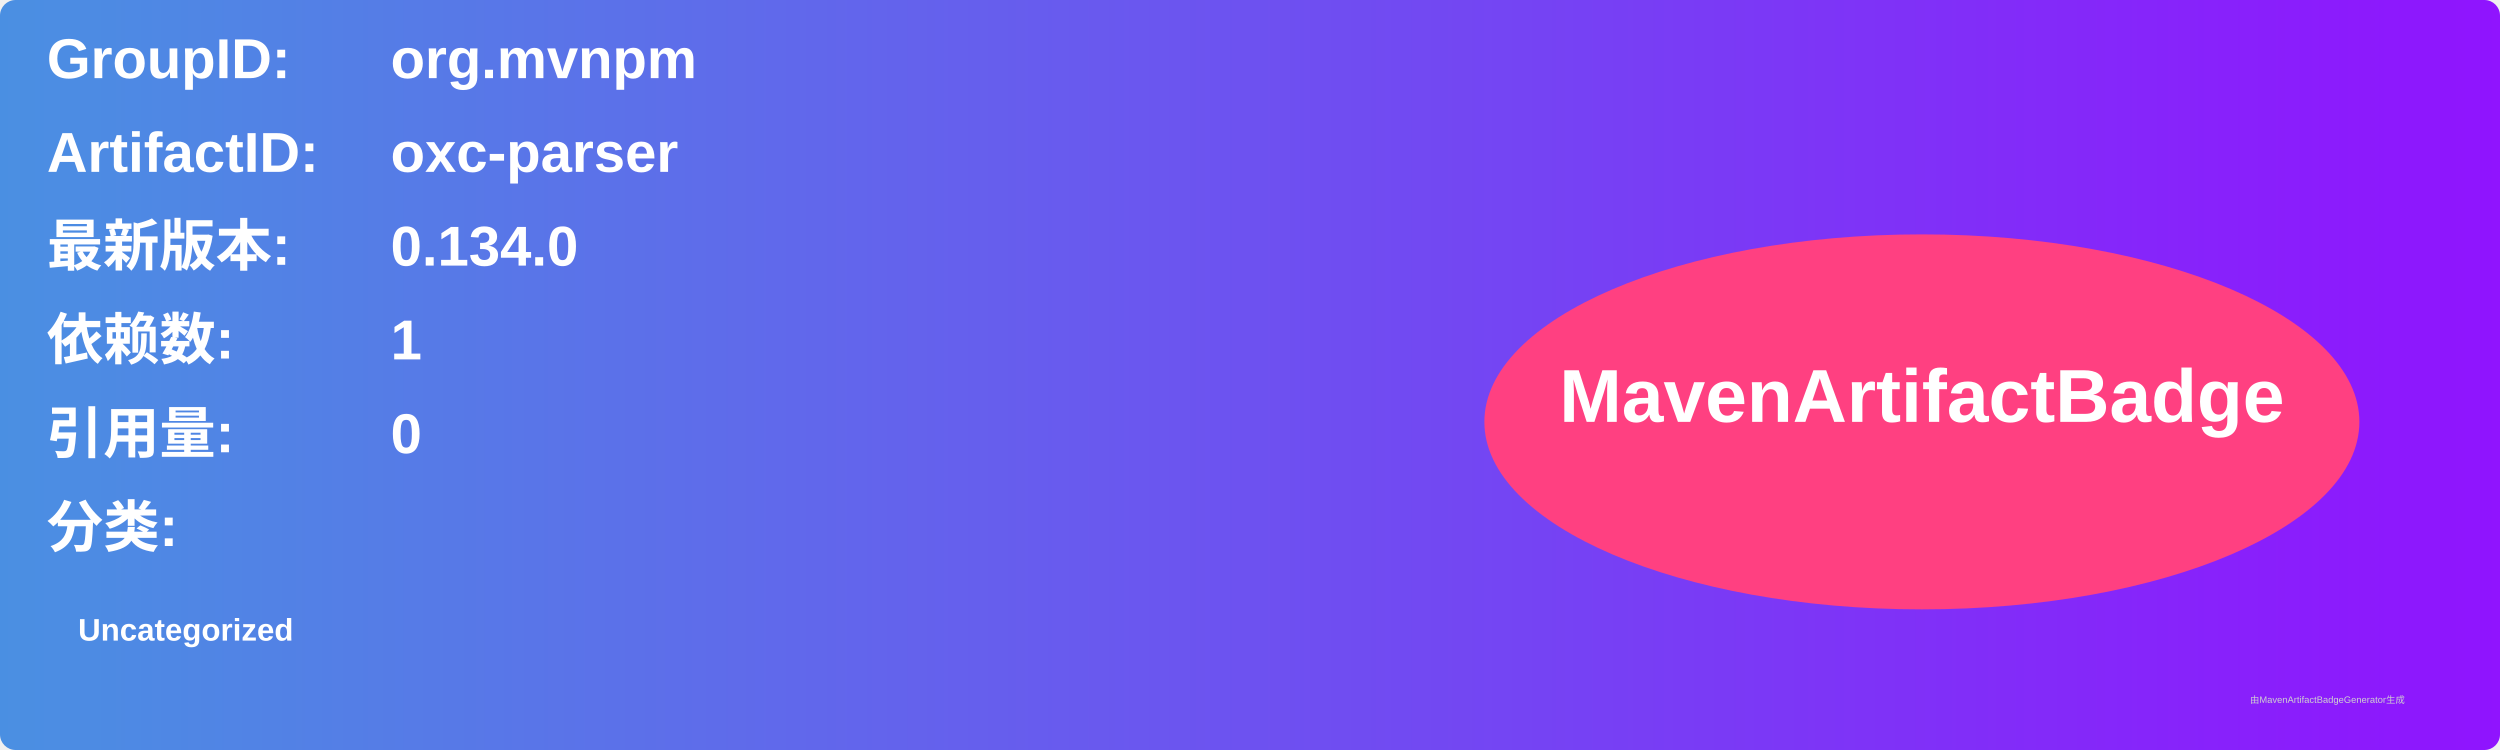
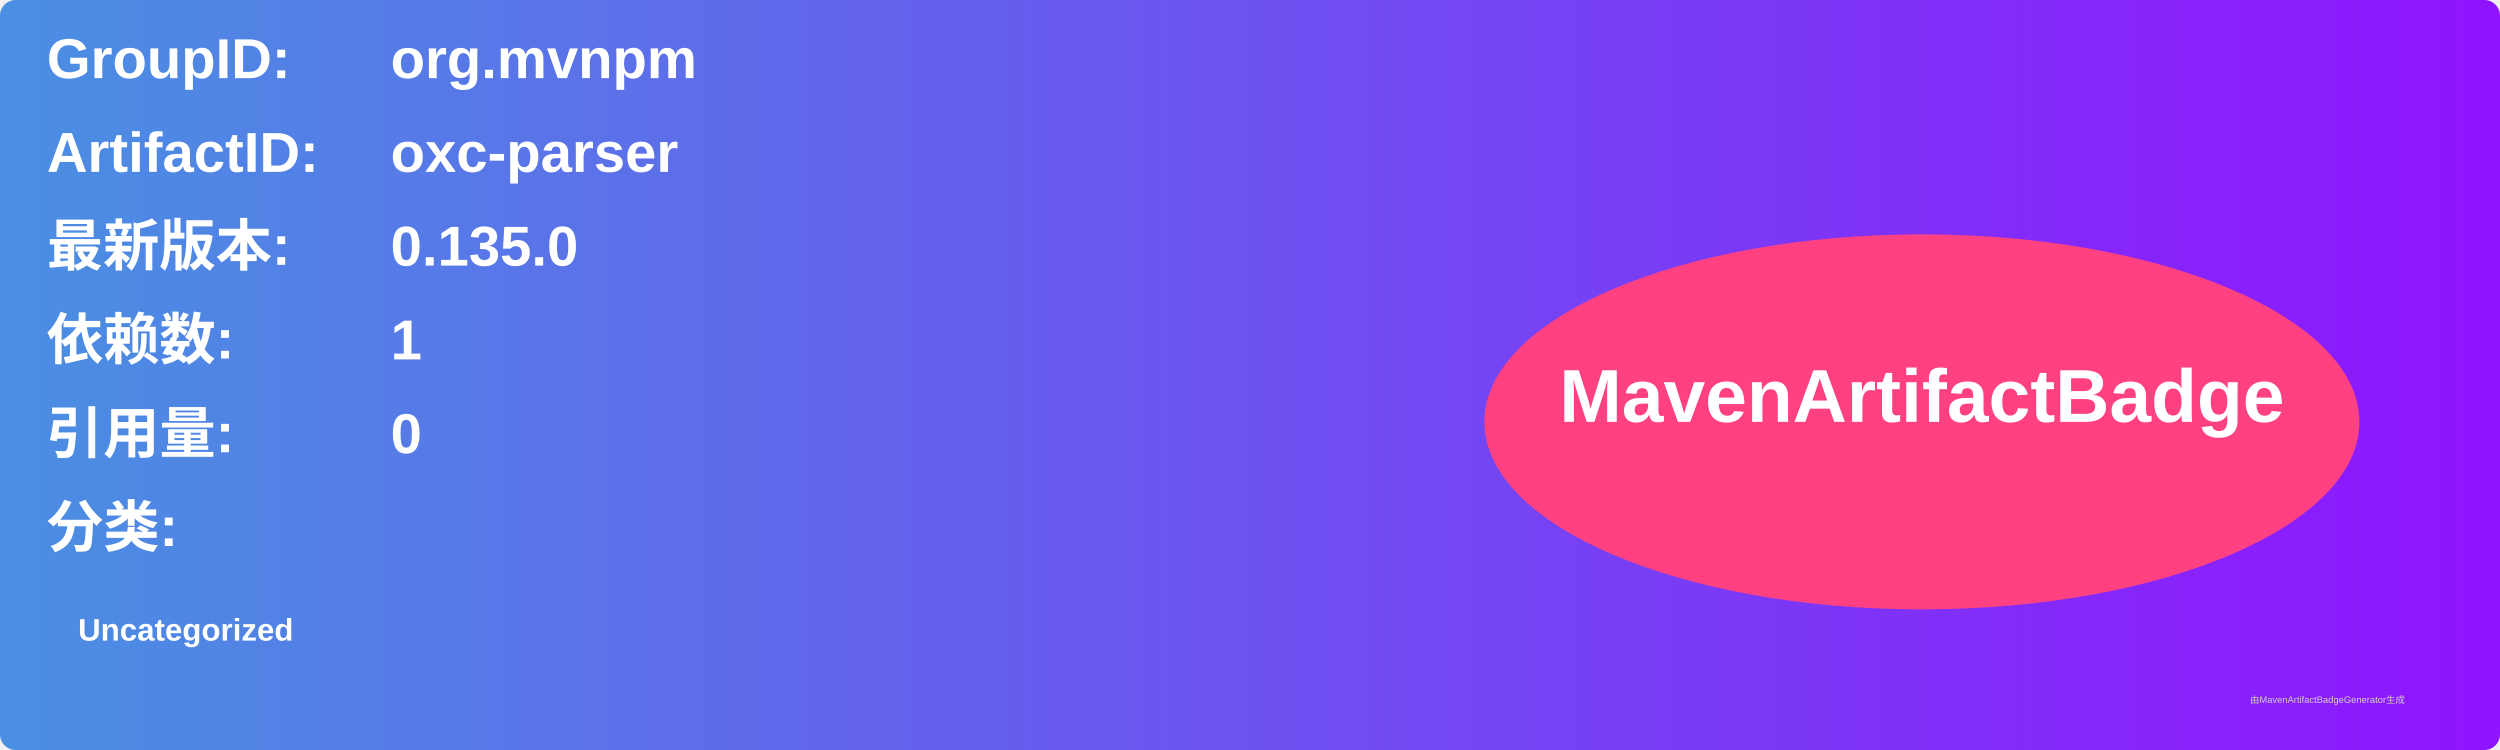
<svg xmlns="http://www.w3.org/2000/svg" width="800" height="240" viewBox="0 0 800 240">
  <linearGradient id="grad" x1="0%" y1="0%" x2="100%" y2="0%">
    <stop offset="0%" stop-color="#4a90e2" />
    <stop offset="100%" stop-color="#9013fe" />
  </linearGradient>
  <rect width="100%" height="100%" rx="5" ry="5" fill="url(#grad)" />
  <g transform="translate(15, 15)">
    <text x="0" y="10" font-family="Arial" font-size="18" fill="white" font-weight="bold" width="260">GroupID:</text>
    <text x="110" y="10" font-family="Arial" font-size="18" fill="white" font-weight="bold" width="460">org.mvnpm</text>
    <text x="0" y="40" font-family="Arial" font-size="18" fill="white" font-weight="bold" width="260">ArtifactID:</text>
    <text x="110" y="40" font-family="Arial" font-size="18" fill="white" font-weight="bold" width="460">oxc-parser</text>
    <text x="0" y="70" font-family="Arial" font-size="18" fill="white" font-weight="bold">最新版本:</text>
    <text x="110" y="70" font-family="Arial" font-size="18" fill="white" font-weight="bold">
-       <tspan font-weight="bold">0.134.0</tspan>
+       <tspan font-weight="bold">0.135.0</tspan>
    </text>
    <text x="0" y="100" font-family="Arial" font-size="18" fill="white" font-weight="bold">依赖数: </text>
    <text x="110" y="100" font-family="Arial" font-size="18" fill="white">
      <tspan font-weight="bold">1</tspan>
    </text>
    <text x="0" y="130" font-family="Arial" font-size="18" fill="white" font-weight="bold">引用量: </text>
    <text x="110" y="130" font-family="Arial" font-size="18" fill="white">
      <tspan font-weight="bold">0</tspan>
    </text>
    <text x="0" y="160" font-family="Arial" font-size="18" fill="white" font-weight="bold">分类:</text>
    <text x="10" y="190" font-family="Arial" font-size="10" fill="white">
      <tspan font-weight="bold">Uncategorized</tspan>
    </text>
    <ellipse cx="600" cy="120" rx="140" ry="60" fill="#ff4081" />
    <text x="600" y="120" text-anchor="middle" font-family="Arial" font-size="24" fill="white" font-weight="bold">MavenArtifactBadge</text>
  </g>
  <text x="720" y="225" font-family="Arial" font-size="3" fill="#d0d0d0">由MavenArtifactBadgeGenerator生成</text>
</svg>
